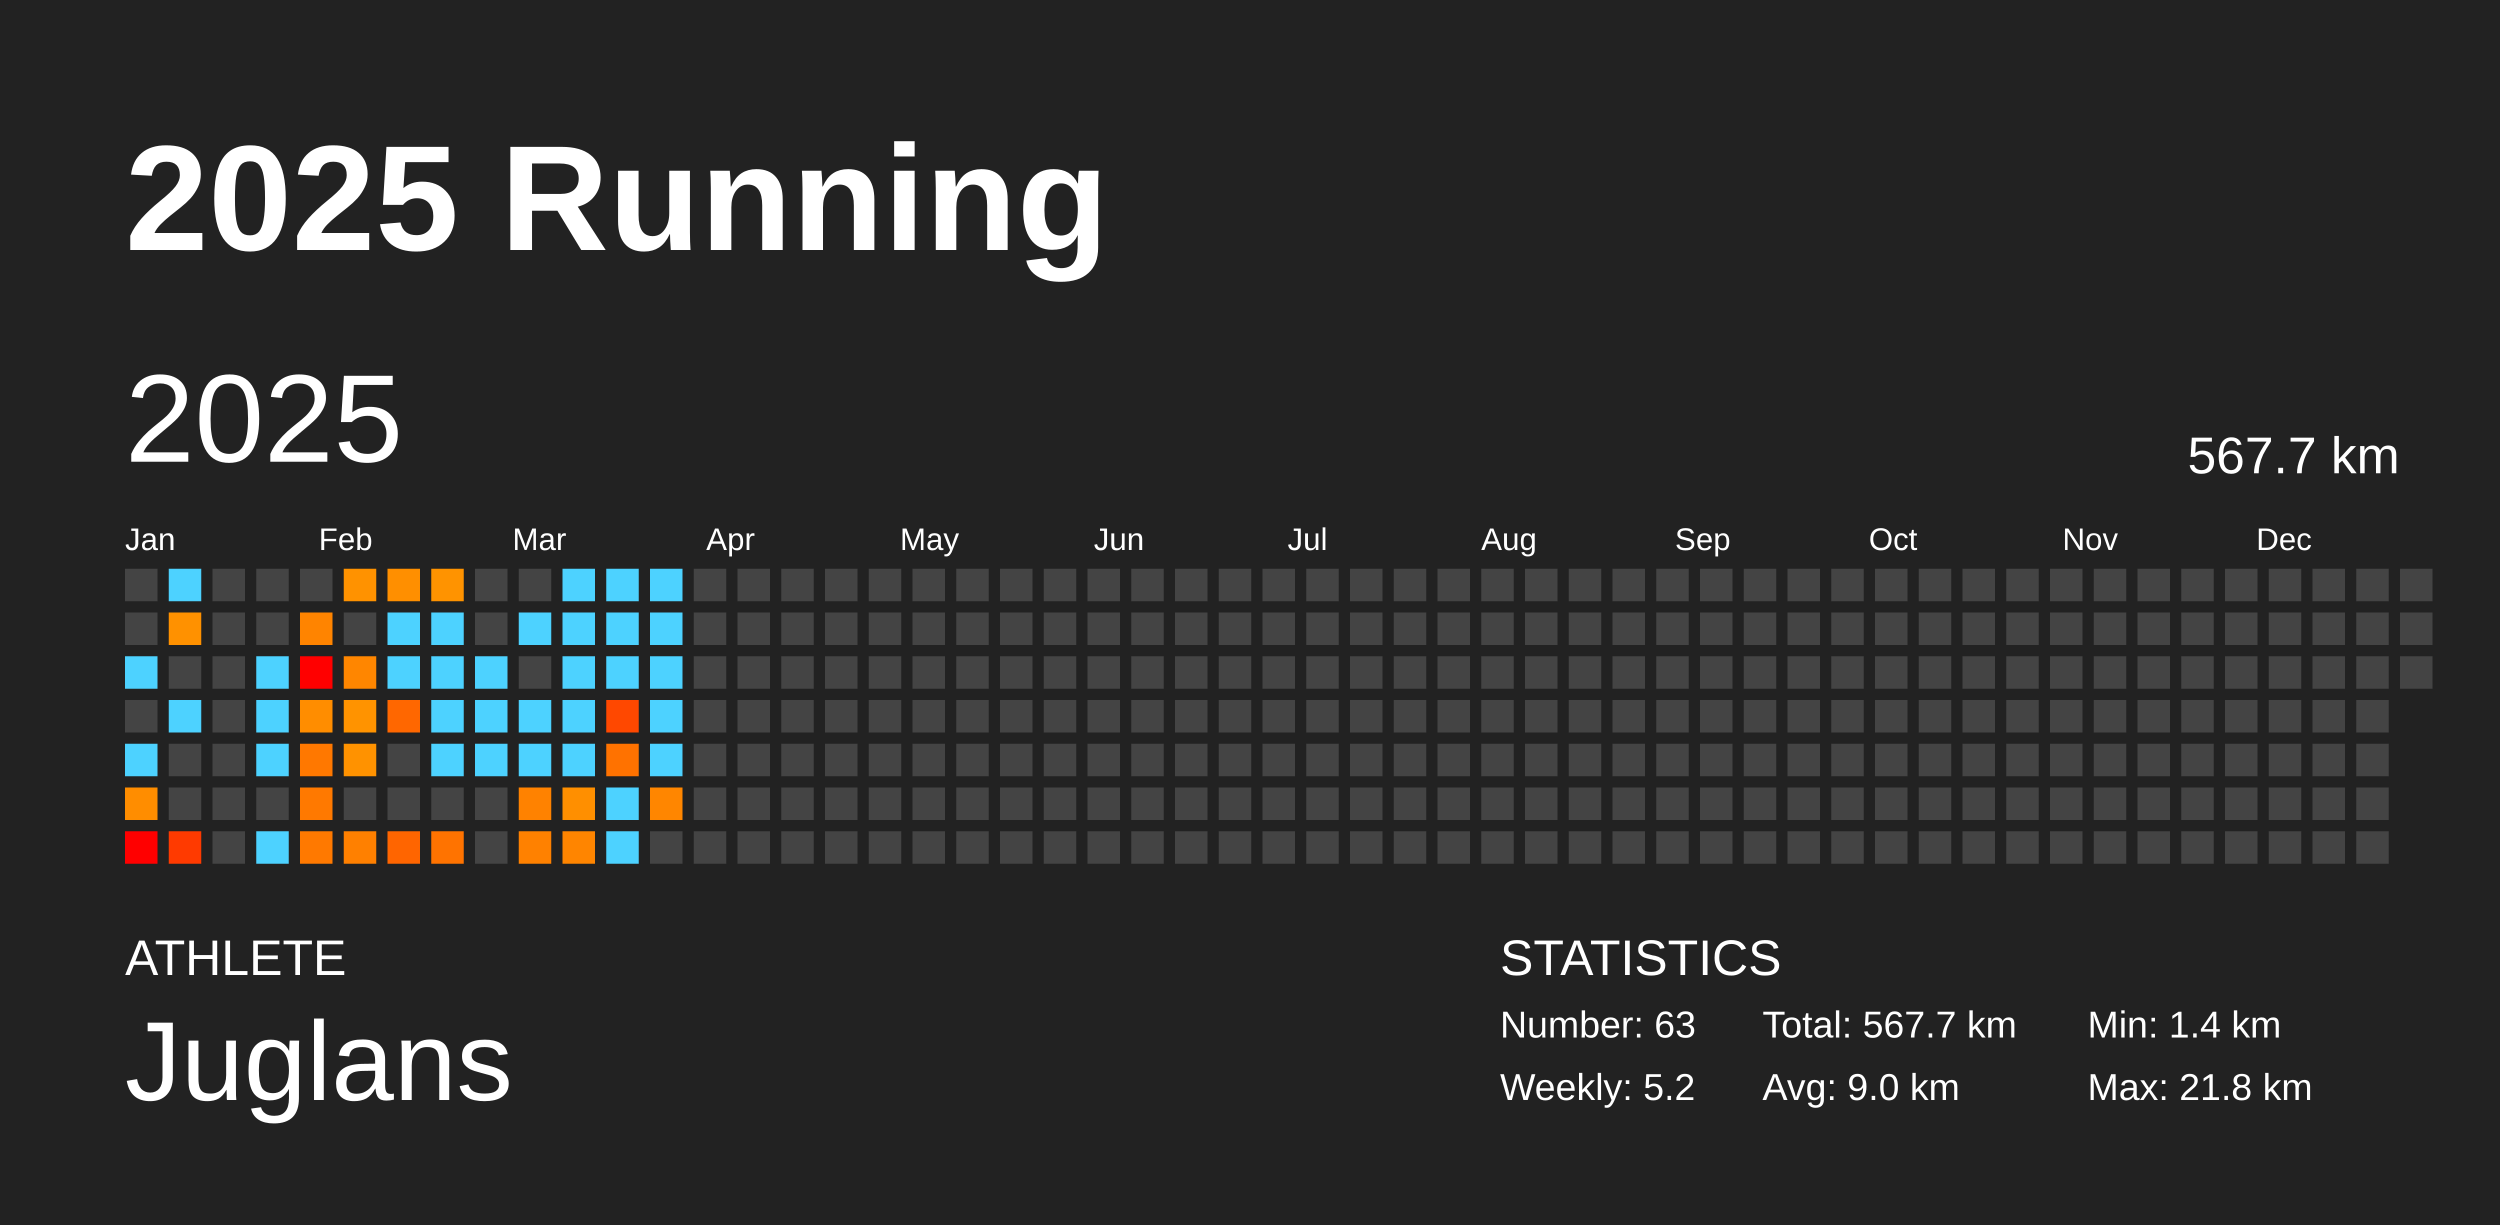
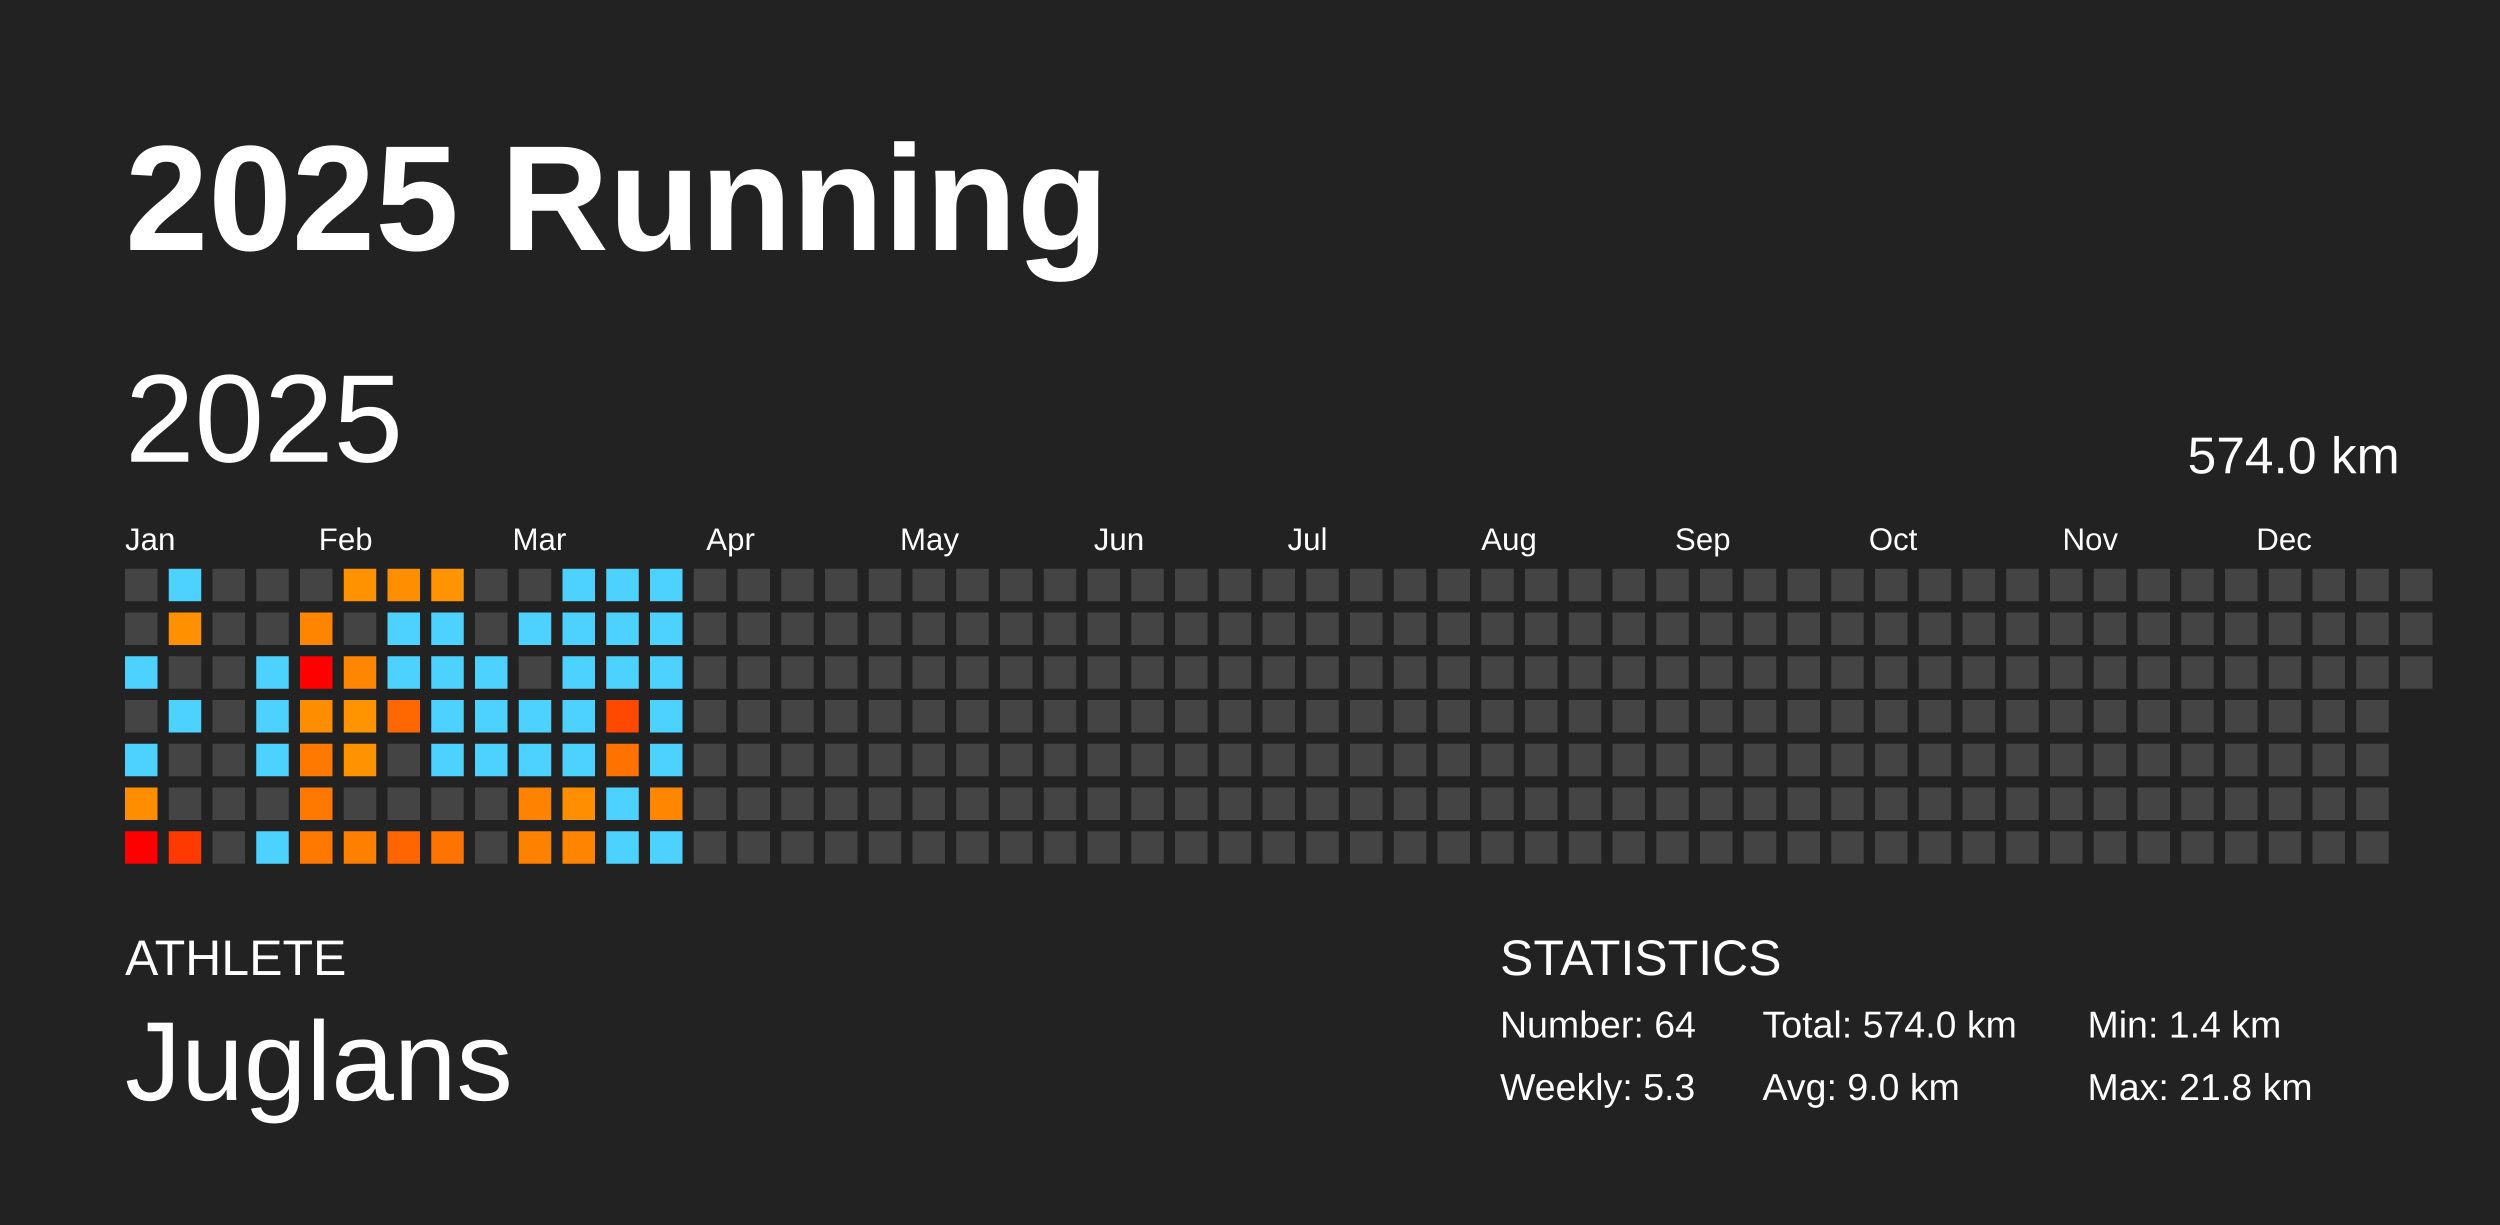
<svg xmlns="http://www.w3.org/2000/svg" baseProfile="full" height="98mm" version="1.1" viewBox="0,0,200,98" width="200mm">
  <defs />
  <rect fill="#222222" height="98" width="200" x="0" y="0" />
  <text fill="#FFFFFF" style="font-size:12px; font-family:Arial; font-weight:bold;" x="10" y="20">2025 Running</text>
  <text fill="#FFFFFF" style="font-size:4px; font-family:Arial" x="10" y="78">ATHLETE</text>
  <text fill="#FFFFFF" style="font-size:9px; font-family:Arial" x="10" y="88">Juglans</text>
  <text fill="#FFFFFF" style="font-size:4px; font-family:Arial" x="120" y="78">STATISTICS</text>
-   <text fill="#FFFFFF" style="font-size:3px; font-family:Arial" x="120" y="83">Number: 63</text>
-   <text fill="#FFFFFF" style="font-size:3px; font-family:Arial" x="120" y="88">Weekly: 5.2</text>
-   <text fill="#FFFFFF" style="font-size:3px; font-family:Arial" x="141" y="83">Total: 567.7 km</text>
+   <text fill="#FFFFFF" style="font-size:3px; font-family:Arial" x="120" y="83">Number: 64</text>
+   <text fill="#FFFFFF" style="font-size:3px; font-family:Arial" x="120" y="88">Weekly: 5.3</text>
+   <text fill="#FFFFFF" style="font-size:3px; font-family:Arial" x="141" y="83">Total: 574.0 km</text>
  <text fill="#FFFFFF" style="font-size:3px; font-family:Arial" x="141" y="88">Avg: 9.0 km</text>
  <text fill="#FFFFFF" style="font-size:3px; font-family:Arial" x="167" y="83">Min: 1.4 km</text>
  <text fill="#FFFFFF" style="font-size:3px; font-family:Arial" x="167" y="88">Max: 21.8 km</text>
  <text dominant-baseline="hanging" fill="#FFFFFF" style="font-size:10.0px; font-family:Arial;" x="10" y="30">2025</text>
-   <text dominant-baseline="hanging" fill="#FFFFFF" style="font-size:4.125px; font-family:Arial;" x="175" y="35">567.7 km</text>
+   <text dominant-baseline="hanging" fill="#FFFFFF" style="font-size:4.125px; font-family:Arial;" x="175" y="35">574.0 km</text>
  <text fill="#FFFFFF" style="font-size:2.5px; font-family:Arial" x="10.0" y="44">Jan</text>
  <text fill="#FFFFFF" style="font-size:2.5px; font-family:Arial" x="25.5" y="44">Feb</text>
  <text fill="#FFFFFF" style="font-size:2.5px; font-family:Arial" x="41.0" y="44">Mar</text>
  <text fill="#FFFFFF" style="font-size:2.5px; font-family:Arial" x="56.5" y="44">Apr</text>
  <text fill="#FFFFFF" style="font-size:2.5px; font-family:Arial" x="72.0" y="44">May</text>
  <text fill="#FFFFFF" style="font-size:2.5px; font-family:Arial" x="87.5" y="44">Jun</text>
  <text fill="#FFFFFF" style="font-size:2.5px; font-family:Arial" x="103.0" y="44">Jul</text>
  <text fill="#FFFFFF" style="font-size:2.5px; font-family:Arial" x="118.5" y="44">Aug</text>
  <text fill="#FFFFFF" style="font-size:2.5px; font-family:Arial" x="134.0" y="44">Sep</text>
  <text fill="#FFFFFF" style="font-size:2.5px; font-family:Arial" x="149.5" y="44">Oct</text>
  <text fill="#FFFFFF" style="font-size:2.5px; font-family:Arial" x="165.0" y="44">Nov</text>
  <text fill="#FFFFFF" style="font-size:2.5px; font-family:Arial" x="180.5" y="44">Dec</text>
  <rect fill="#444444" height="2.6" width="2.6" x="10.0" y="45.5" />
  <rect fill="#444444" height="2.6" width="2.6" x="10.0" y="49.0" />
  <rect fill="#4dd2ff" height="2.6" width="2.6" x="10.0" y="52.5" />
  <rect fill="#444444" height="2.6" width="2.6" x="10.0" y="56.0" />
  <rect fill="#4dd2ff" height="2.6" width="2.6" x="10.0" y="59.5" />
  <rect fill="#ff8d00" height="2.6" width="2.6" x="10.0" y="63.0" />
  <rect fill="red" height="2.6" width="2.6" x="10.0" y="66.5" />
  <rect fill="#4dd2ff" height="2.6" width="2.6" x="13.5" y="45.5" />
  <rect fill="#ff9100" height="2.6" width="2.6" x="13.5" y="49.0" />
  <rect fill="#444444" height="2.6" width="2.6" x="13.5" y="52.5" />
  <rect fill="#4dd2ff" height="2.6" width="2.6" x="13.5" y="56.0" />
  <rect fill="#444444" height="2.6" width="2.6" x="13.5" y="59.5" />
  <rect fill="#444444" height="2.6" width="2.6" x="13.5" y="63.0" />
  <rect fill="#ff3a00" height="2.6" width="2.6" x="13.5" y="66.5" />
  <rect fill="#444444" height="2.6" width="2.6" x="17.0" y="45.5" />
  <rect fill="#444444" height="2.6" width="2.6" x="17.0" y="49.0" />
  <rect fill="#444444" height="2.6" width="2.6" x="17.0" y="52.5" />
  <rect fill="#444444" height="2.6" width="2.6" x="17.0" y="56.0" />
  <rect fill="#444444" height="2.6" width="2.6" x="17.0" y="59.5" />
  <rect fill="#444444" height="2.6" width="2.6" x="17.0" y="63.0" />
  <rect fill="#444444" height="2.6" width="2.6" x="17.0" y="66.5" />
  <rect fill="#444444" height="2.6" width="2.6" x="20.5" y="45.5" />
  <rect fill="#444444" height="2.6" width="2.6" x="20.5" y="49.0" />
  <rect fill="#4dd2ff" height="2.6" width="2.6" x="20.5" y="52.5" />
  <rect fill="#4dd2ff" height="2.6" width="2.6" x="20.5" y="56.0" />
  <rect fill="#4dd2ff" height="2.6" width="2.6" x="20.5" y="59.5" />
  <rect fill="#444444" height="2.6" width="2.6" x="20.5" y="63.0" />
  <rect fill="#4dd2ff" height="2.6" width="2.6" x="20.5" y="66.5" />
  <rect fill="#444444" height="2.6" width="2.6" x="24.0" y="45.5" />
  <rect fill="#ff8400" height="2.6" width="2.6" x="24.0" y="49.0" />
  <rect fill="red" height="2.6" width="2.6" x="24.0" y="52.5" />
  <rect fill="#ff8d00" height="2.6" width="2.6" x="24.0" y="56.0" />
  <rect fill="#ff7800" height="2.6" width="2.6" x="24.0" y="59.5" />
  <rect fill="#ff7900" height="2.6" width="2.6" x="24.0" y="63.0" />
  <rect fill="#ff7900" height="2.6" width="2.6" x="24.0" y="66.5" />
  <rect fill="#ff9200" height="2.6" width="2.6" x="27.5" y="45.5" />
  <rect fill="#444444" height="2.6" width="2.6" x="27.5" y="49.0" />
  <rect fill="#ff8600" height="2.6" width="2.6" x="27.5" y="52.5" />
  <rect fill="#ff9300" height="2.6" width="2.6" x="27.5" y="56.0" />
  <rect fill="#ff9200" height="2.6" width="2.6" x="27.5" y="59.5" />
  <rect fill="#444444" height="2.6" width="2.6" x="27.5" y="63.0" />
  <rect fill="#ff8000" height="2.6" width="2.6" x="27.5" y="66.5" />
  <rect fill="#ff8f00" height="2.6" width="2.6" x="31.0" y="45.5" />
  <rect fill="#4dd2ff" height="2.6" width="2.6" x="31.0" y="49.0" />
  <rect fill="#4dd2ff" height="2.6" width="2.6" x="31.0" y="52.5" />
  <rect fill="#ff6700" height="2.6" width="2.6" x="31.0" y="56.0" />
  <rect fill="#444444" height="2.6" width="2.6" x="31.0" y="59.5" />
  <rect fill="#444444" height="2.6" width="2.6" x="31.0" y="63.0" />
  <rect fill="#ff6500" height="2.6" width="2.6" x="31.0" y="66.5" />
  <rect fill="#ff9300" height="2.6" width="2.6" x="34.5" y="45.5" />
  <rect fill="#4dd2ff" height="2.6" width="2.6" x="34.5" y="49.0" />
  <rect fill="#4dd2ff" height="2.6" width="2.6" x="34.5" y="52.5" />
  <rect fill="#4dd2ff" height="2.6" width="2.6" x="34.5" y="56.0" />
  <rect fill="#4dd2ff" height="2.6" width="2.6" x="34.5" y="59.5" />
  <rect fill="#444444" height="2.6" width="2.6" x="34.5" y="63.0" />
  <rect fill="#ff7300" height="2.6" width="2.6" x="34.5" y="66.5" />
  <rect fill="#444444" height="2.6" width="2.6" x="38.0" y="45.5" />
  <rect fill="#444444" height="2.6" width="2.6" x="38.0" y="49.0" />
  <rect fill="#4dd2ff" height="2.6" width="2.6" x="38.0" y="52.5" />
  <rect fill="#4dd2ff" height="2.6" width="2.6" x="38.0" y="56.0" />
  <rect fill="#4dd2ff" height="2.6" width="2.6" x="38.0" y="59.5" />
  <rect fill="#444444" height="2.6" width="2.6" x="38.0" y="63.0" />
  <rect fill="#444444" height="2.6" width="2.6" x="38.0" y="66.5" />
  <rect fill="#444444" height="2.6" width="2.6" x="41.5" y="45.5" />
  <rect fill="#4dd2ff" height="2.6" width="2.6" x="41.5" y="49.0" />
  <rect fill="#444444" height="2.6" width="2.6" x="41.5" y="52.5" />
  <rect fill="#4dd2ff" height="2.6" width="2.6" x="41.5" y="56.0" />
  <rect fill="#4dd2ff" height="2.6" width="2.6" x="41.5" y="59.5" />
  <rect fill="#ff8200" height="2.6" width="2.6" x="41.5" y="63.0" />
  <rect fill="#ff8100" height="2.6" width="2.6" x="41.5" y="66.5" />
  <rect fill="#4dd2ff" height="2.6" width="2.6" x="45.0" y="45.5" />
  <rect fill="#4dd2ff" height="2.6" width="2.6" x="45.0" y="49.0" />
  <rect fill="#4dd2ff" height="2.6" width="2.6" x="45.0" y="52.5" />
  <rect fill="#4dd2ff" height="2.6" width="2.6" x="45.0" y="56.0" />
  <rect fill="#4dd2ff" height="2.6" width="2.6" x="45.0" y="59.5" />
  <rect fill="#ff8f00" height="2.6" width="2.6" x="45.0" y="63.0" />
  <rect fill="#ff8500" height="2.6" width="2.6" x="45.0" y="66.5" />
  <rect fill="#4dd2ff" height="2.6" width="2.6" x="48.5" y="45.5" />
  <rect fill="#4dd2ff" height="2.6" width="2.6" x="48.5" y="49.0" />
  <rect fill="#4dd2ff" height="2.6" width="2.6" x="48.5" y="52.5" />
  <rect fill="#ff4800" height="2.6" width="2.6" x="48.5" y="56.0" />
  <rect fill="#ff7200" height="2.6" width="2.6" x="48.5" y="59.5" />
  <rect fill="#4dd2ff" height="2.6" width="2.6" x="48.5" y="63.0" />
  <rect fill="#4dd2ff" height="2.6" width="2.6" x="48.5" y="66.5" />
  <rect fill="#4dd2ff" height="2.6" width="2.6" x="52.0" y="45.5" />
  <rect fill="#4dd2ff" height="2.6" width="2.6" x="52.0" y="49.0" />
  <rect fill="#4dd2ff" height="2.6" width="2.6" x="52.0" y="52.5" />
  <rect fill="#4dd2ff" height="2.6" width="2.6" x="52.0" y="56.0" />
  <rect fill="#4dd2ff" height="2.6" width="2.6" x="52.0" y="59.5" />
  <rect fill="#ff8600" height="2.6" width="2.6" x="52.0" y="63.0" />
-   <rect fill="#444444" height="2.6" width="2.6" x="52.0" y="66.5" />
+   <rect fill="#4dd2ff" height="2.6" width="2.6" x="52.0" y="66.5" />
  <rect fill="#444444" height="2.6" width="2.6" x="55.5" y="45.5" />
  <rect fill="#444444" height="2.6" width="2.6" x="55.5" y="49.0" />
  <rect fill="#444444" height="2.6" width="2.6" x="55.5" y="52.5" />
  <rect fill="#444444" height="2.6" width="2.6" x="55.5" y="56.0" />
  <rect fill="#444444" height="2.6" width="2.6" x="55.5" y="59.5" />
  <rect fill="#444444" height="2.6" width="2.6" x="55.5" y="63.0" />
  <rect fill="#444444" height="2.6" width="2.6" x="55.5" y="66.5" />
  <rect fill="#444444" height="2.6" width="2.6" x="59.0" y="45.5" />
  <rect fill="#444444" height="2.6" width="2.6" x="59.0" y="49.0" />
  <rect fill="#444444" height="2.6" width="2.6" x="59.0" y="52.5" />
  <rect fill="#444444" height="2.6" width="2.6" x="59.0" y="56.0" />
  <rect fill="#444444" height="2.6" width="2.6" x="59.0" y="59.5" />
  <rect fill="#444444" height="2.6" width="2.6" x="59.0" y="63.0" />
  <rect fill="#444444" height="2.6" width="2.6" x="59.0" y="66.5" />
  <rect fill="#444444" height="2.6" width="2.6" x="62.5" y="45.5" />
  <rect fill="#444444" height="2.6" width="2.6" x="62.5" y="49.0" />
  <rect fill="#444444" height="2.6" width="2.6" x="62.5" y="52.5" />
  <rect fill="#444444" height="2.6" width="2.6" x="62.5" y="56.0" />
  <rect fill="#444444" height="2.6" width="2.6" x="62.5" y="59.5" />
  <rect fill="#444444" height="2.6" width="2.6" x="62.5" y="63.0" />
  <rect fill="#444444" height="2.6" width="2.6" x="62.5" y="66.5" />
  <rect fill="#444444" height="2.6" width="2.6" x="66.0" y="45.5" />
  <rect fill="#444444" height="2.6" width="2.6" x="66.0" y="49.0" />
  <rect fill="#444444" height="2.6" width="2.6" x="66.0" y="52.5" />
  <rect fill="#444444" height="2.6" width="2.6" x="66.0" y="56.0" />
  <rect fill="#444444" height="2.6" width="2.6" x="66.0" y="59.5" />
  <rect fill="#444444" height="2.6" width="2.6" x="66.0" y="63.0" />
  <rect fill="#444444" height="2.6" width="2.6" x="66.0" y="66.5" />
  <rect fill="#444444" height="2.6" width="2.6" x="69.5" y="45.5" />
  <rect fill="#444444" height="2.6" width="2.6" x="69.5" y="49.0" />
  <rect fill="#444444" height="2.6" width="2.6" x="69.5" y="52.5" />
  <rect fill="#444444" height="2.6" width="2.6" x="69.5" y="56.0" />
  <rect fill="#444444" height="2.6" width="2.6" x="69.5" y="59.5" />
  <rect fill="#444444" height="2.6" width="2.6" x="69.5" y="63.0" />
  <rect fill="#444444" height="2.6" width="2.6" x="69.5" y="66.5" />
  <rect fill="#444444" height="2.6" width="2.6" x="73.0" y="45.5" />
  <rect fill="#444444" height="2.6" width="2.6" x="73.0" y="49.0" />
  <rect fill="#444444" height="2.6" width="2.6" x="73.0" y="52.5" />
  <rect fill="#444444" height="2.6" width="2.6" x="73.0" y="56.0" />
  <rect fill="#444444" height="2.6" width="2.6" x="73.0" y="59.5" />
  <rect fill="#444444" height="2.6" width="2.6" x="73.0" y="63.0" />
  <rect fill="#444444" height="2.6" width="2.6" x="73.0" y="66.5" />
  <rect fill="#444444" height="2.6" width="2.6" x="76.5" y="45.5" />
  <rect fill="#444444" height="2.6" width="2.6" x="76.5" y="49.0" />
  <rect fill="#444444" height="2.6" width="2.6" x="76.5" y="52.5" />
  <rect fill="#444444" height="2.6" width="2.6" x="76.5" y="56.0" />
  <rect fill="#444444" height="2.6" width="2.6" x="76.5" y="59.5" />
  <rect fill="#444444" height="2.6" width="2.6" x="76.5" y="63.0" />
  <rect fill="#444444" height="2.6" width="2.6" x="76.5" y="66.5" />
  <rect fill="#444444" height="2.6" width="2.6" x="80.0" y="45.5" />
  <rect fill="#444444" height="2.6" width="2.6" x="80.0" y="49.0" />
  <rect fill="#444444" height="2.6" width="2.6" x="80.0" y="52.5" />
  <rect fill="#444444" height="2.6" width="2.6" x="80.0" y="56.0" />
  <rect fill="#444444" height="2.6" width="2.6" x="80.0" y="59.5" />
  <rect fill="#444444" height="2.6" width="2.6" x="80.0" y="63.0" />
  <rect fill="#444444" height="2.6" width="2.6" x="80.0" y="66.5" />
  <rect fill="#444444" height="2.6" width="2.6" x="83.5" y="45.5" />
  <rect fill="#444444" height="2.6" width="2.6" x="83.5" y="49.0" />
  <rect fill="#444444" height="2.6" width="2.6" x="83.5" y="52.5" />
  <rect fill="#444444" height="2.6" width="2.6" x="83.5" y="56.0" />
  <rect fill="#444444" height="2.6" width="2.6" x="83.5" y="59.5" />
  <rect fill="#444444" height="2.6" width="2.6" x="83.5" y="63.0" />
  <rect fill="#444444" height="2.6" width="2.6" x="83.5" y="66.5" />
  <rect fill="#444444" height="2.6" width="2.6" x="87.0" y="45.5" />
  <rect fill="#444444" height="2.6" width="2.6" x="87.0" y="49.0" />
  <rect fill="#444444" height="2.6" width="2.6" x="87.0" y="52.5" />
  <rect fill="#444444" height="2.6" width="2.6" x="87.0" y="56.0" />
  <rect fill="#444444" height="2.6" width="2.6" x="87.0" y="59.5" />
  <rect fill="#444444" height="2.6" width="2.6" x="87.0" y="63.0" />
  <rect fill="#444444" height="2.6" width="2.6" x="87.0" y="66.5" />
  <rect fill="#444444" height="2.6" width="2.6" x="90.5" y="45.5" />
  <rect fill="#444444" height="2.6" width="2.6" x="90.5" y="49.0" />
  <rect fill="#444444" height="2.6" width="2.6" x="90.5" y="52.5" />
  <rect fill="#444444" height="2.6" width="2.6" x="90.5" y="56.0" />
  <rect fill="#444444" height="2.6" width="2.6" x="90.5" y="59.5" />
  <rect fill="#444444" height="2.6" width="2.6" x="90.5" y="63.0" />
  <rect fill="#444444" height="2.6" width="2.6" x="90.5" y="66.5" />
  <rect fill="#444444" height="2.6" width="2.6" x="94.0" y="45.5" />
  <rect fill="#444444" height="2.6" width="2.6" x="94.0" y="49.0" />
  <rect fill="#444444" height="2.6" width="2.6" x="94.0" y="52.5" />
  <rect fill="#444444" height="2.6" width="2.6" x="94.0" y="56.0" />
  <rect fill="#444444" height="2.6" width="2.6" x="94.0" y="59.5" />
  <rect fill="#444444" height="2.6" width="2.6" x="94.0" y="63.0" />
  <rect fill="#444444" height="2.6" width="2.6" x="94.0" y="66.5" />
  <rect fill="#444444" height="2.6" width="2.6" x="97.5" y="45.5" />
  <rect fill="#444444" height="2.6" width="2.6" x="97.5" y="49.0" />
  <rect fill="#444444" height="2.6" width="2.6" x="97.5" y="52.5" />
  <rect fill="#444444" height="2.6" width="2.6" x="97.5" y="56.0" />
  <rect fill="#444444" height="2.6" width="2.6" x="97.5" y="59.5" />
  <rect fill="#444444" height="2.6" width="2.6" x="97.5" y="63.0" />
  <rect fill="#444444" height="2.6" width="2.6" x="97.5" y="66.5" />
  <rect fill="#444444" height="2.6" width="2.6" x="101.0" y="45.5" />
  <rect fill="#444444" height="2.6" width="2.6" x="101.0" y="49.0" />
  <rect fill="#444444" height="2.6" width="2.6" x="101.0" y="52.5" />
  <rect fill="#444444" height="2.6" width="2.6" x="101.0" y="56.0" />
  <rect fill="#444444" height="2.6" width="2.6" x="101.0" y="59.5" />
  <rect fill="#444444" height="2.6" width="2.6" x="101.0" y="63.0" />
  <rect fill="#444444" height="2.6" width="2.6" x="101.0" y="66.5" />
  <rect fill="#444444" height="2.6" width="2.6" x="104.5" y="45.5" />
  <rect fill="#444444" height="2.6" width="2.6" x="104.5" y="49.0" />
  <rect fill="#444444" height="2.6" width="2.6" x="104.5" y="52.5" />
  <rect fill="#444444" height="2.6" width="2.6" x="104.5" y="56.0" />
  <rect fill="#444444" height="2.6" width="2.6" x="104.5" y="59.5" />
  <rect fill="#444444" height="2.6" width="2.6" x="104.5" y="63.0" />
  <rect fill="#444444" height="2.6" width="2.6" x="104.5" y="66.5" />
  <rect fill="#444444" height="2.6" width="2.6" x="108.0" y="45.5" />
  <rect fill="#444444" height="2.6" width="2.6" x="108.0" y="49.0" />
  <rect fill="#444444" height="2.6" width="2.6" x="108.0" y="52.5" />
  <rect fill="#444444" height="2.6" width="2.6" x="108.0" y="56.0" />
  <rect fill="#444444" height="2.6" width="2.6" x="108.0" y="59.5" />
  <rect fill="#444444" height="2.6" width="2.6" x="108.0" y="63.0" />
  <rect fill="#444444" height="2.6" width="2.6" x="108.0" y="66.5" />
  <rect fill="#444444" height="2.6" width="2.6" x="111.5" y="45.5" />
  <rect fill="#444444" height="2.6" width="2.6" x="111.5" y="49.0" />
  <rect fill="#444444" height="2.6" width="2.6" x="111.5" y="52.5" />
  <rect fill="#444444" height="2.6" width="2.6" x="111.5" y="56.0" />
  <rect fill="#444444" height="2.6" width="2.6" x="111.5" y="59.5" />
  <rect fill="#444444" height="2.6" width="2.6" x="111.5" y="63.0" />
  <rect fill="#444444" height="2.6" width="2.6" x="111.5" y="66.5" />
  <rect fill="#444444" height="2.6" width="2.6" x="115.0" y="45.5" />
  <rect fill="#444444" height="2.6" width="2.6" x="115.0" y="49.0" />
  <rect fill="#444444" height="2.6" width="2.6" x="115.0" y="52.5" />
  <rect fill="#444444" height="2.6" width="2.6" x="115.0" y="56.0" />
  <rect fill="#444444" height="2.6" width="2.6" x="115.0" y="59.5" />
  <rect fill="#444444" height="2.6" width="2.6" x="115.0" y="63.0" />
  <rect fill="#444444" height="2.6" width="2.6" x="115.0" y="66.5" />
  <rect fill="#444444" height="2.6" width="2.6" x="118.5" y="45.5" />
  <rect fill="#444444" height="2.6" width="2.6" x="118.5" y="49.0" />
  <rect fill="#444444" height="2.6" width="2.6" x="118.5" y="52.5" />
  <rect fill="#444444" height="2.6" width="2.6" x="118.5" y="56.0" />
  <rect fill="#444444" height="2.6" width="2.6" x="118.5" y="59.5" />
  <rect fill="#444444" height="2.6" width="2.6" x="118.5" y="63.0" />
  <rect fill="#444444" height="2.6" width="2.6" x="118.5" y="66.5" />
  <rect fill="#444444" height="2.6" width="2.6" x="122.0" y="45.5" />
  <rect fill="#444444" height="2.6" width="2.6" x="122.0" y="49.0" />
  <rect fill="#444444" height="2.6" width="2.6" x="122.0" y="52.5" />
  <rect fill="#444444" height="2.6" width="2.6" x="122.0" y="56.0" />
  <rect fill="#444444" height="2.6" width="2.6" x="122.0" y="59.5" />
  <rect fill="#444444" height="2.6" width="2.6" x="122.0" y="63.0" />
  <rect fill="#444444" height="2.6" width="2.6" x="122.0" y="66.5" />
  <rect fill="#444444" height="2.6" width="2.6" x="125.5" y="45.5" />
  <rect fill="#444444" height="2.6" width="2.6" x="125.5" y="49.0" />
  <rect fill="#444444" height="2.6" width="2.6" x="125.5" y="52.5" />
  <rect fill="#444444" height="2.6" width="2.6" x="125.5" y="56.0" />
  <rect fill="#444444" height="2.6" width="2.6" x="125.5" y="59.5" />
  <rect fill="#444444" height="2.6" width="2.6" x="125.5" y="63.0" />
  <rect fill="#444444" height="2.6" width="2.6" x="125.5" y="66.5" />
  <rect fill="#444444" height="2.6" width="2.6" x="129.0" y="45.5" />
  <rect fill="#444444" height="2.6" width="2.6" x="129.0" y="49.0" />
  <rect fill="#444444" height="2.6" width="2.6" x="129.0" y="52.5" />
  <rect fill="#444444" height="2.6" width="2.6" x="129.0" y="56.0" />
  <rect fill="#444444" height="2.6" width="2.6" x="129.0" y="59.5" />
  <rect fill="#444444" height="2.6" width="2.6" x="129.0" y="63.0" />
  <rect fill="#444444" height="2.6" width="2.6" x="129.0" y="66.5" />
  <rect fill="#444444" height="2.6" width="2.6" x="132.5" y="45.5" />
  <rect fill="#444444" height="2.6" width="2.6" x="132.5" y="49.0" />
  <rect fill="#444444" height="2.6" width="2.6" x="132.5" y="52.5" />
  <rect fill="#444444" height="2.6" width="2.6" x="132.5" y="56.0" />
  <rect fill="#444444" height="2.6" width="2.6" x="132.5" y="59.5" />
  <rect fill="#444444" height="2.6" width="2.6" x="132.5" y="63.0" />
  <rect fill="#444444" height="2.6" width="2.6" x="132.5" y="66.5" />
  <rect fill="#444444" height="2.6" width="2.6" x="136.0" y="45.5" />
  <rect fill="#444444" height="2.6" width="2.6" x="136.0" y="49.0" />
  <rect fill="#444444" height="2.6" width="2.6" x="136.0" y="52.5" />
  <rect fill="#444444" height="2.6" width="2.6" x="136.0" y="56.0" />
  <rect fill="#444444" height="2.6" width="2.6" x="136.0" y="59.5" />
  <rect fill="#444444" height="2.6" width="2.6" x="136.0" y="63.0" />
  <rect fill="#444444" height="2.6" width="2.6" x="136.0" y="66.5" />
  <rect fill="#444444" height="2.6" width="2.6" x="139.5" y="45.5" />
  <rect fill="#444444" height="2.6" width="2.6" x="139.5" y="49.0" />
  <rect fill="#444444" height="2.6" width="2.6" x="139.5" y="52.5" />
  <rect fill="#444444" height="2.6" width="2.6" x="139.5" y="56.0" />
  <rect fill="#444444" height="2.6" width="2.6" x="139.5" y="59.5" />
  <rect fill="#444444" height="2.6" width="2.6" x="139.5" y="63.0" />
  <rect fill="#444444" height="2.6" width="2.6" x="139.5" y="66.5" />
  <rect fill="#444444" height="2.6" width="2.6" x="143.0" y="45.5" />
  <rect fill="#444444" height="2.6" width="2.6" x="143.0" y="49.0" />
  <rect fill="#444444" height="2.6" width="2.6" x="143.0" y="52.5" />
  <rect fill="#444444" height="2.6" width="2.6" x="143.0" y="56.0" />
  <rect fill="#444444" height="2.6" width="2.6" x="143.0" y="59.5" />
  <rect fill="#444444" height="2.6" width="2.6" x="143.0" y="63.0" />
  <rect fill="#444444" height="2.6" width="2.6" x="143.0" y="66.5" />
  <rect fill="#444444" height="2.6" width="2.6" x="146.5" y="45.5" />
  <rect fill="#444444" height="2.6" width="2.6" x="146.5" y="49.0" />
  <rect fill="#444444" height="2.6" width="2.6" x="146.5" y="52.5" />
  <rect fill="#444444" height="2.6" width="2.6" x="146.5" y="56.0" />
  <rect fill="#444444" height="2.6" width="2.6" x="146.5" y="59.5" />
  <rect fill="#444444" height="2.6" width="2.6" x="146.5" y="63.0" />
  <rect fill="#444444" height="2.6" width="2.6" x="146.5" y="66.5" />
  <rect fill="#444444" height="2.6" width="2.6" x="150.0" y="45.5" />
  <rect fill="#444444" height="2.6" width="2.6" x="150.0" y="49.0" />
  <rect fill="#444444" height="2.6" width="2.6" x="150.0" y="52.5" />
  <rect fill="#444444" height="2.6" width="2.6" x="150.0" y="56.0" />
  <rect fill="#444444" height="2.6" width="2.6" x="150.0" y="59.5" />
  <rect fill="#444444" height="2.6" width="2.6" x="150.0" y="63.0" />
  <rect fill="#444444" height="2.6" width="2.6" x="150.0" y="66.5" />
  <rect fill="#444444" height="2.6" width="2.6" x="153.5" y="45.5" />
  <rect fill="#444444" height="2.6" width="2.6" x="153.5" y="49.0" />
  <rect fill="#444444" height="2.6" width="2.6" x="153.5" y="52.5" />
  <rect fill="#444444" height="2.6" width="2.6" x="153.5" y="56.0" />
  <rect fill="#444444" height="2.6" width="2.6" x="153.5" y="59.5" />
  <rect fill="#444444" height="2.6" width="2.6" x="153.5" y="63.0" />
  <rect fill="#444444" height="2.6" width="2.6" x="153.5" y="66.5" />
  <rect fill="#444444" height="2.6" width="2.6" x="157.0" y="45.5" />
  <rect fill="#444444" height="2.6" width="2.6" x="157.0" y="49.0" />
  <rect fill="#444444" height="2.6" width="2.6" x="157.0" y="52.5" />
  <rect fill="#444444" height="2.6" width="2.6" x="157.0" y="56.0" />
  <rect fill="#444444" height="2.6" width="2.6" x="157.0" y="59.5" />
  <rect fill="#444444" height="2.6" width="2.6" x="157.0" y="63.0" />
  <rect fill="#444444" height="2.6" width="2.6" x="157.0" y="66.5" />
  <rect fill="#444444" height="2.6" width="2.6" x="160.5" y="45.5" />
  <rect fill="#444444" height="2.6" width="2.6" x="160.5" y="49.0" />
  <rect fill="#444444" height="2.6" width="2.6" x="160.5" y="52.5" />
  <rect fill="#444444" height="2.6" width="2.6" x="160.5" y="56.0" />
  <rect fill="#444444" height="2.6" width="2.6" x="160.5" y="59.5" />
  <rect fill="#444444" height="2.6" width="2.6" x="160.5" y="63.0" />
  <rect fill="#444444" height="2.6" width="2.6" x="160.5" y="66.5" />
  <rect fill="#444444" height="2.6" width="2.6" x="164.0" y="45.5" />
  <rect fill="#444444" height="2.6" width="2.6" x="164.0" y="49.0" />
  <rect fill="#444444" height="2.6" width="2.6" x="164.0" y="52.5" />
  <rect fill="#444444" height="2.6" width="2.6" x="164.0" y="56.0" />
  <rect fill="#444444" height="2.6" width="2.6" x="164.0" y="59.5" />
  <rect fill="#444444" height="2.6" width="2.6" x="164.0" y="63.0" />
  <rect fill="#444444" height="2.6" width="2.6" x="164.0" y="66.5" />
  <rect fill="#444444" height="2.6" width="2.6" x="167.5" y="45.5" />
  <rect fill="#444444" height="2.6" width="2.6" x="167.5" y="49.0" />
  <rect fill="#444444" height="2.6" width="2.6" x="167.5" y="52.5" />
  <rect fill="#444444" height="2.6" width="2.6" x="167.5" y="56.0" />
  <rect fill="#444444" height="2.6" width="2.6" x="167.5" y="59.5" />
  <rect fill="#444444" height="2.6" width="2.6" x="167.5" y="63.0" />
  <rect fill="#444444" height="2.6" width="2.6" x="167.5" y="66.5" />
  <rect fill="#444444" height="2.6" width="2.6" x="171.0" y="45.5" />
  <rect fill="#444444" height="2.6" width="2.6" x="171.0" y="49.0" />
  <rect fill="#444444" height="2.6" width="2.6" x="171.0" y="52.5" />
  <rect fill="#444444" height="2.6" width="2.6" x="171.0" y="56.0" />
  <rect fill="#444444" height="2.6" width="2.6" x="171.0" y="59.5" />
  <rect fill="#444444" height="2.6" width="2.6" x="171.0" y="63.0" />
  <rect fill="#444444" height="2.6" width="2.6" x="171.0" y="66.5" />
  <rect fill="#444444" height="2.6" width="2.6" x="174.5" y="45.5" />
  <rect fill="#444444" height="2.6" width="2.6" x="174.5" y="49.0" />
  <rect fill="#444444" height="2.6" width="2.6" x="174.5" y="52.5" />
  <rect fill="#444444" height="2.6" width="2.6" x="174.5" y="56.0" />
  <rect fill="#444444" height="2.6" width="2.6" x="174.5" y="59.5" />
  <rect fill="#444444" height="2.6" width="2.6" x="174.5" y="63.0" />
  <rect fill="#444444" height="2.6" width="2.6" x="174.5" y="66.5" />
  <rect fill="#444444" height="2.6" width="2.6" x="178.0" y="45.5" />
  <rect fill="#444444" height="2.6" width="2.6" x="178.0" y="49.0" />
  <rect fill="#444444" height="2.6" width="2.6" x="178.0" y="52.5" />
  <rect fill="#444444" height="2.6" width="2.6" x="178.0" y="56.0" />
  <rect fill="#444444" height="2.6" width="2.6" x="178.0" y="59.5" />
  <rect fill="#444444" height="2.6" width="2.6" x="178.0" y="63.0" />
  <rect fill="#444444" height="2.6" width="2.6" x="178.0" y="66.5" />
  <rect fill="#444444" height="2.6" width="2.6" x="181.5" y="45.5" />
  <rect fill="#444444" height="2.6" width="2.6" x="181.5" y="49.0" />
  <rect fill="#444444" height="2.6" width="2.6" x="181.5" y="52.5" />
  <rect fill="#444444" height="2.6" width="2.6" x="181.5" y="56.0" />
  <rect fill="#444444" height="2.6" width="2.6" x="181.5" y="59.5" />
  <rect fill="#444444" height="2.6" width="2.6" x="181.5" y="63.0" />
  <rect fill="#444444" height="2.6" width="2.6" x="181.5" y="66.5" />
  <rect fill="#444444" height="2.6" width="2.6" x="185.0" y="45.5" />
  <rect fill="#444444" height="2.6" width="2.6" x="185.0" y="49.0" />
  <rect fill="#444444" height="2.6" width="2.6" x="185.0" y="52.5" />
  <rect fill="#444444" height="2.6" width="2.6" x="185.0" y="56.0" />
  <rect fill="#444444" height="2.6" width="2.6" x="185.0" y="59.5" />
  <rect fill="#444444" height="2.6" width="2.6" x="185.0" y="63.0" />
  <rect fill="#444444" height="2.6" width="2.6" x="185.0" y="66.5" />
  <rect fill="#444444" height="2.6" width="2.6" x="188.5" y="45.5" />
  <rect fill="#444444" height="2.6" width="2.6" x="188.5" y="49.0" />
  <rect fill="#444444" height="2.6" width="2.6" x="188.5" y="52.5" />
  <rect fill="#444444" height="2.6" width="2.6" x="188.5" y="56.0" />
  <rect fill="#444444" height="2.6" width="2.6" x="188.5" y="59.5" />
  <rect fill="#444444" height="2.6" width="2.6" x="188.5" y="63.0" />
  <rect fill="#444444" height="2.6" width="2.6" x="188.5" y="66.5" />
  <rect fill="#444444" height="2.6" width="2.6" x="192.0" y="45.5" />
  <rect fill="#444444" height="2.6" width="2.6" x="192.0" y="49.0" />
  <rect fill="#444444" height="2.6" width="2.6" x="192.0" y="52.5" />
</svg>
